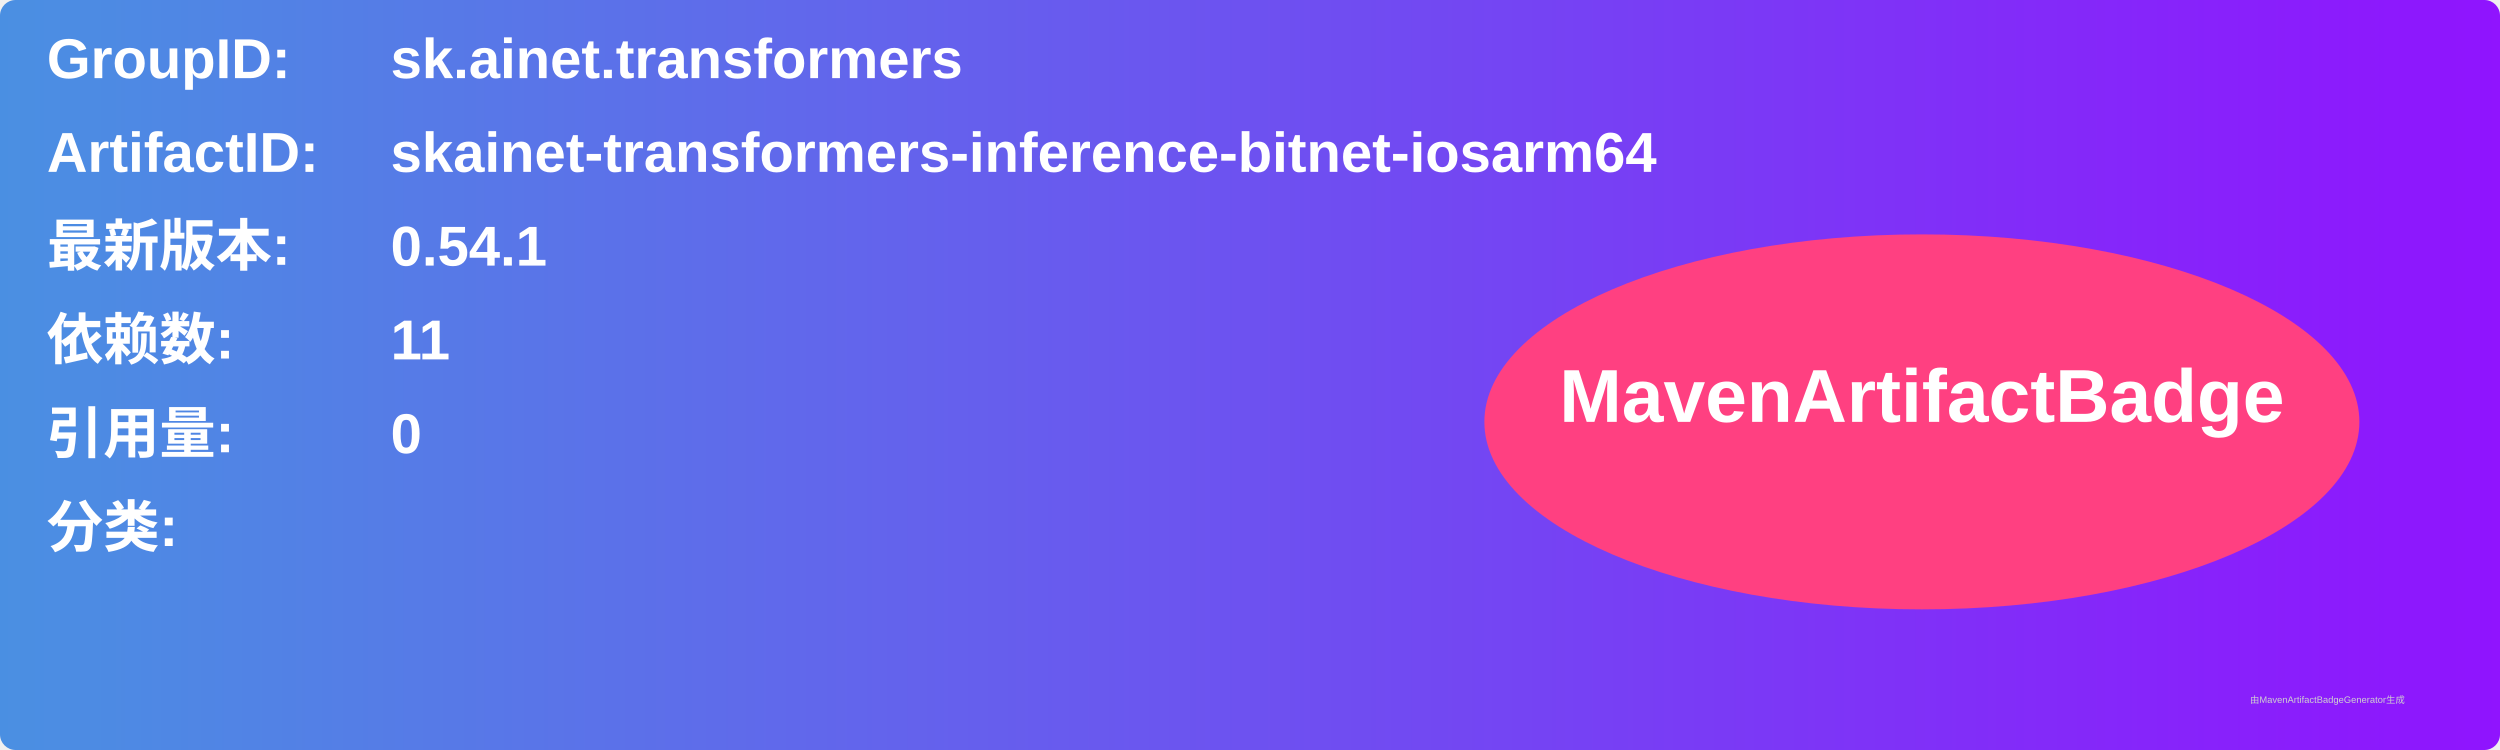
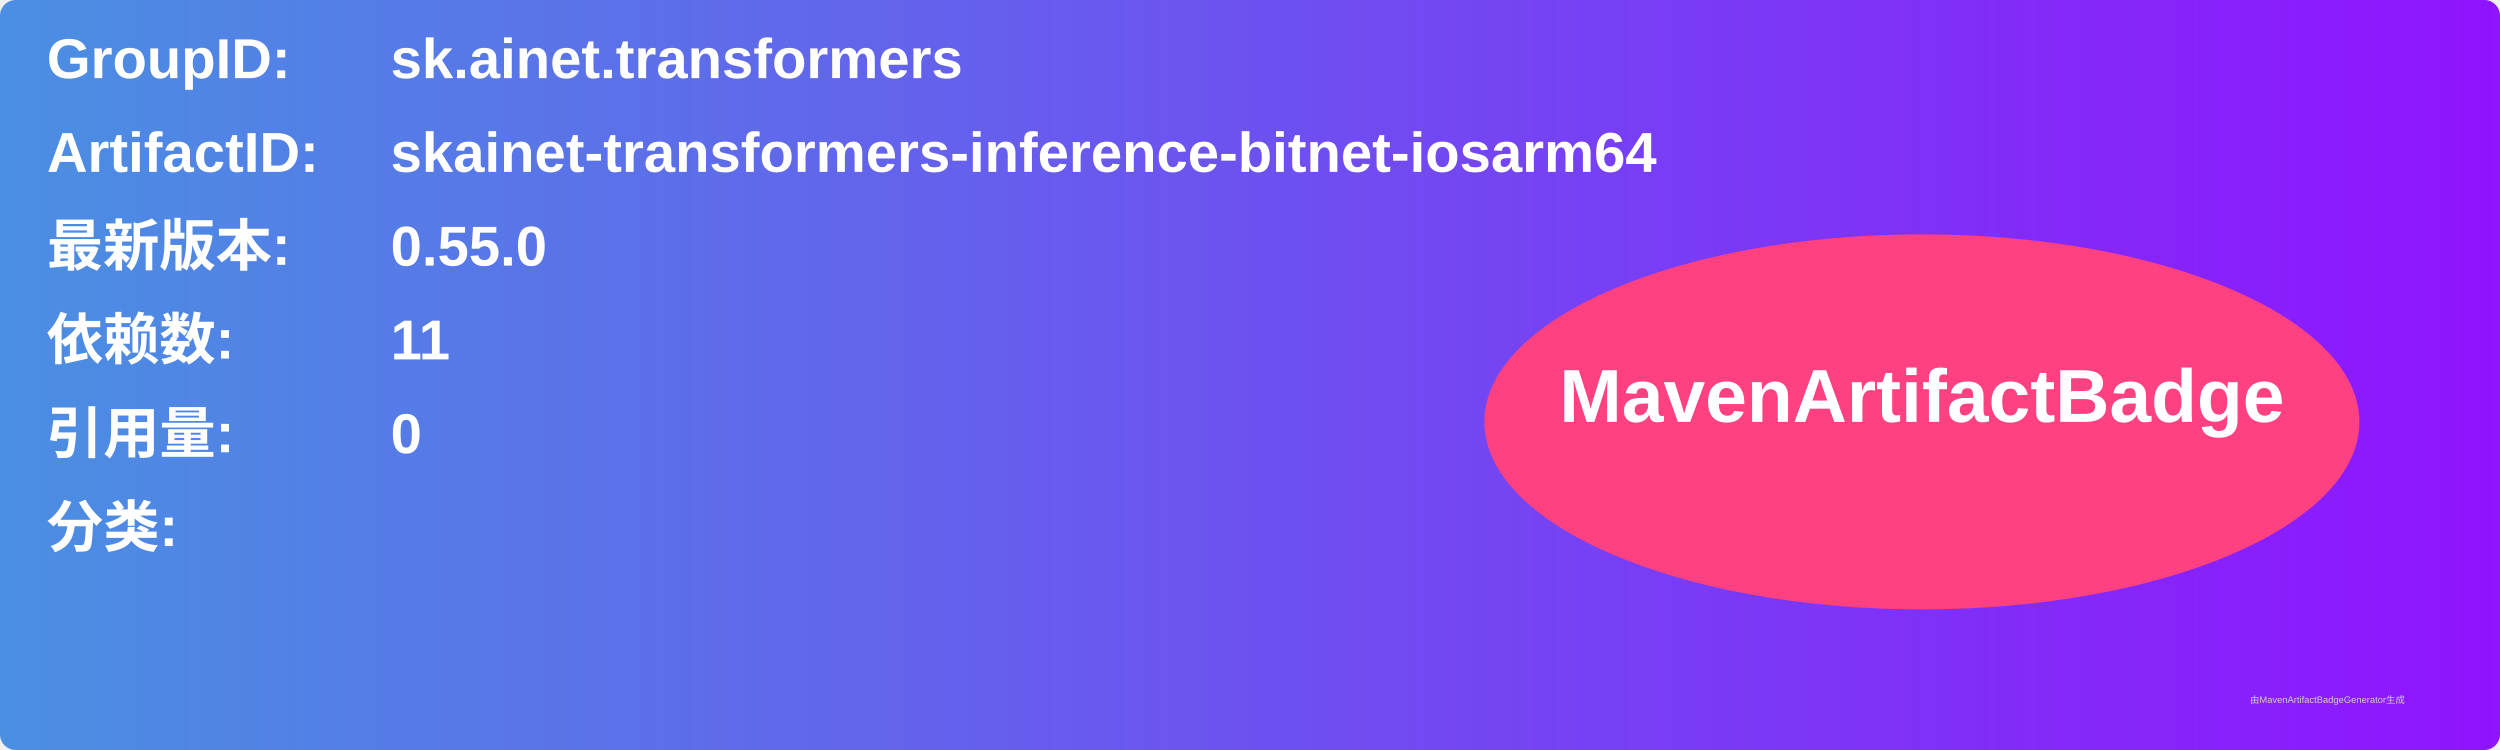
<svg xmlns="http://www.w3.org/2000/svg" width="800" height="240" viewBox="0 0 800 240">
  <linearGradient id="grad" x1="0%" y1="0%" x2="100%" y2="0%">
    <stop offset="0%" stop-color="#4a90e2" />
    <stop offset="100%" stop-color="#9013fe" />
  </linearGradient>
  <rect width="100%" height="100%" rx="5" ry="5" fill="url(#grad)" />
  <g transform="translate(15, 15)">
    <text x="0" y="10" font-family="Arial" font-size="18" fill="white" font-weight="bold" width="260">GroupID:</text>
    <text x="110" y="10" font-family="Arial" font-size="18" fill="white" font-weight="bold" width="460">sk.ainet.transformers</text>
    <text x="0" y="40" font-family="Arial" font-size="18" fill="white" font-weight="bold" width="260">ArtifactID:</text>
    <text x="110" y="40" font-family="Arial" font-size="18" fill="white" font-weight="bold" width="460">skainet-transformers-inference-bitnet-iosarm64</text>
    <text x="0" y="70" font-family="Arial" font-size="18" fill="white" font-weight="bold">最新版本:</text>
    <text x="110" y="70" font-family="Arial" font-size="18" fill="white" font-weight="bold">
-       <tspan font-weight="bold">0.54.1</tspan>
+       <tspan font-weight="bold">0.55.0</tspan>
    </text>
    <text x="0" y="100" font-family="Arial" font-size="18" fill="white" font-weight="bold">依赖数: </text>
    <text x="110" y="100" font-family="Arial" font-size="18" fill="white">
      <tspan font-weight="bold">11</tspan>
    </text>
    <text x="0" y="130" font-family="Arial" font-size="18" fill="white" font-weight="bold">引用量: </text>
    <text x="110" y="130" font-family="Arial" font-size="18" fill="white">
      <tspan font-weight="bold">0</tspan>
    </text>
    <text x="0" y="160" font-family="Arial" font-size="18" fill="white" font-weight="bold">分类:</text>
    <text x="10" y="190" font-family="Arial" font-size="10" fill="white">
      <tspan font-weight="bold" />
    </text>
    <ellipse cx="600" cy="120" rx="140" ry="60" fill="#ff4081" />
    <text x="600" y="120" text-anchor="middle" font-family="Arial" font-size="24" fill="white" font-weight="bold">MavenArtifactBadge</text>
  </g>
  <text x="720" y="225" font-family="Arial" font-size="3" fill="#d0d0d0">由MavenArtifactBadgeGenerator生成</text>
</svg>
